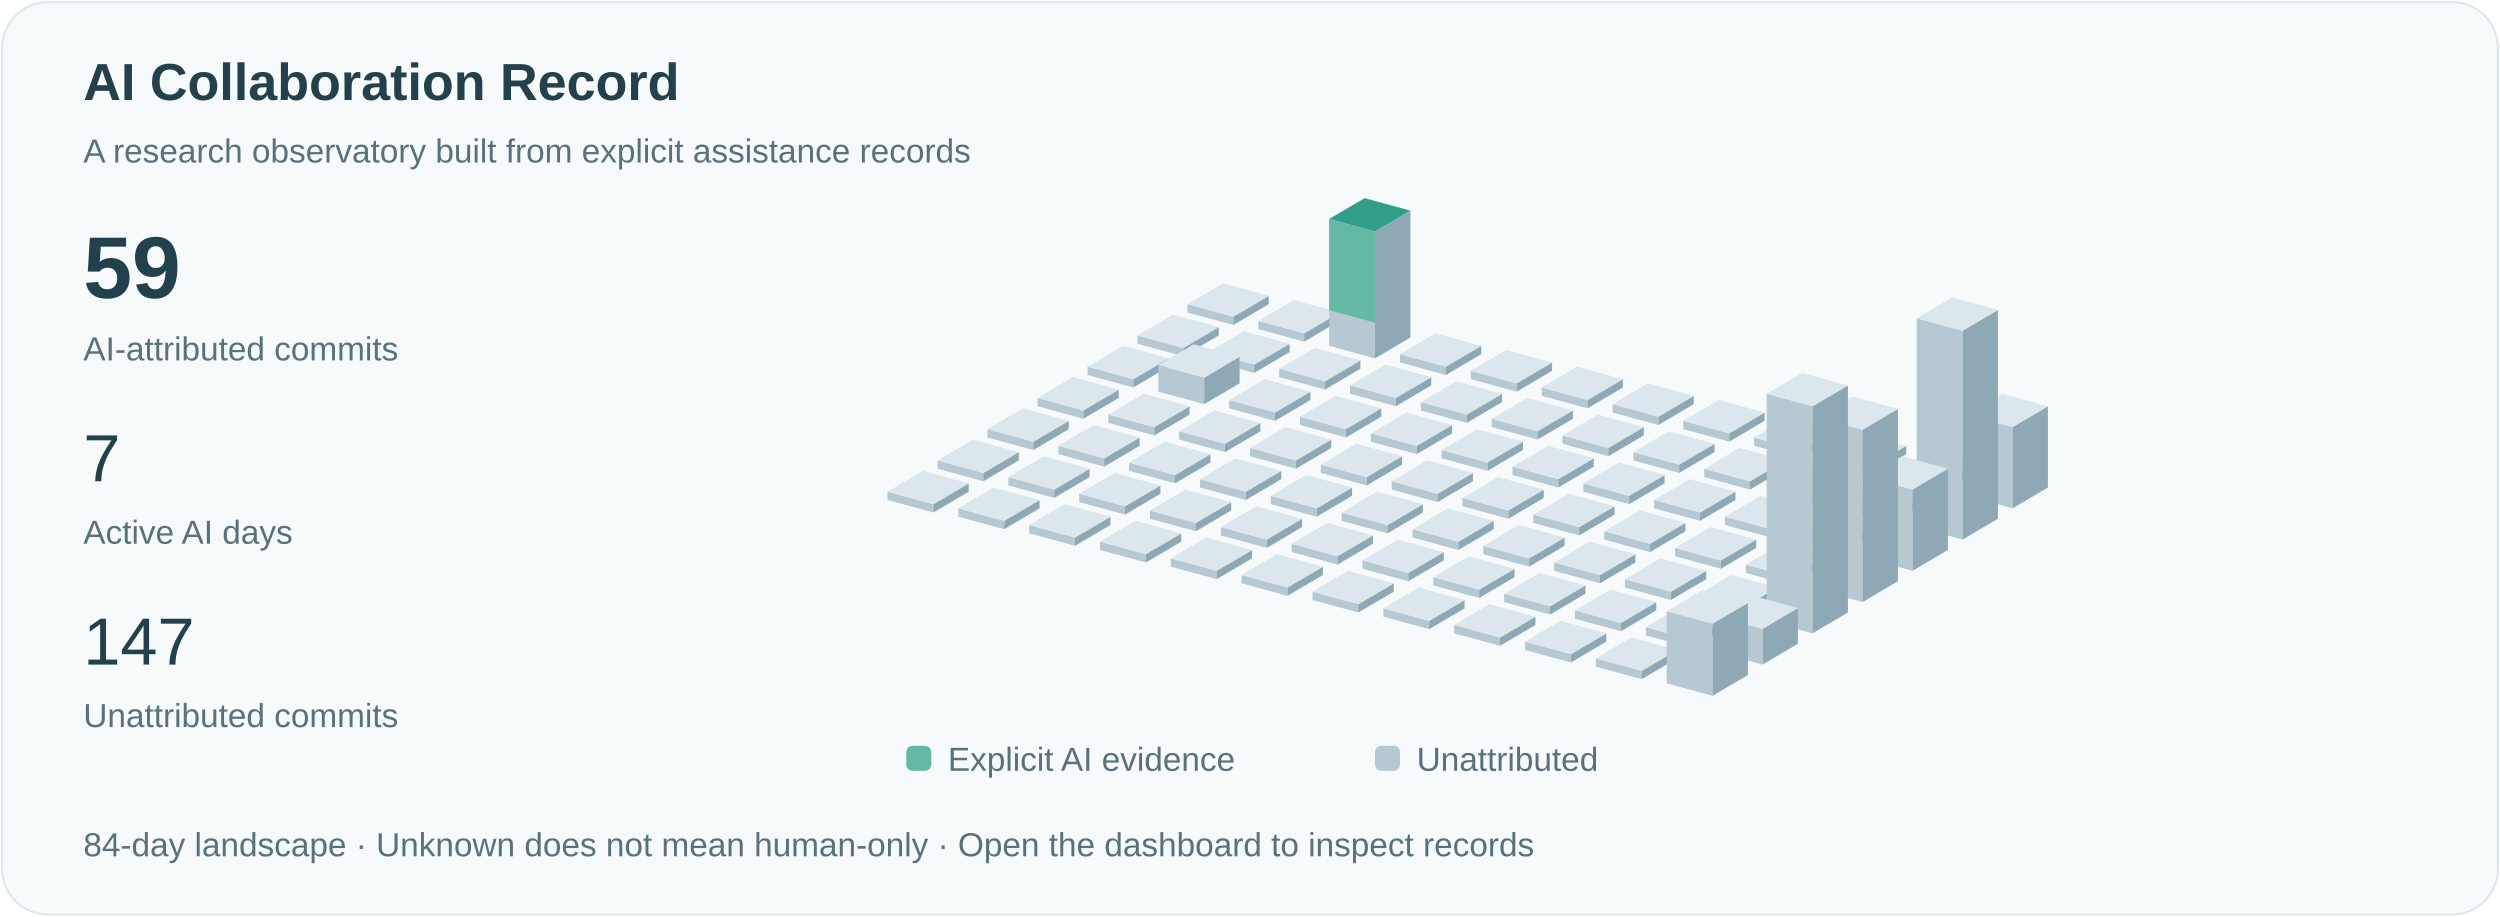
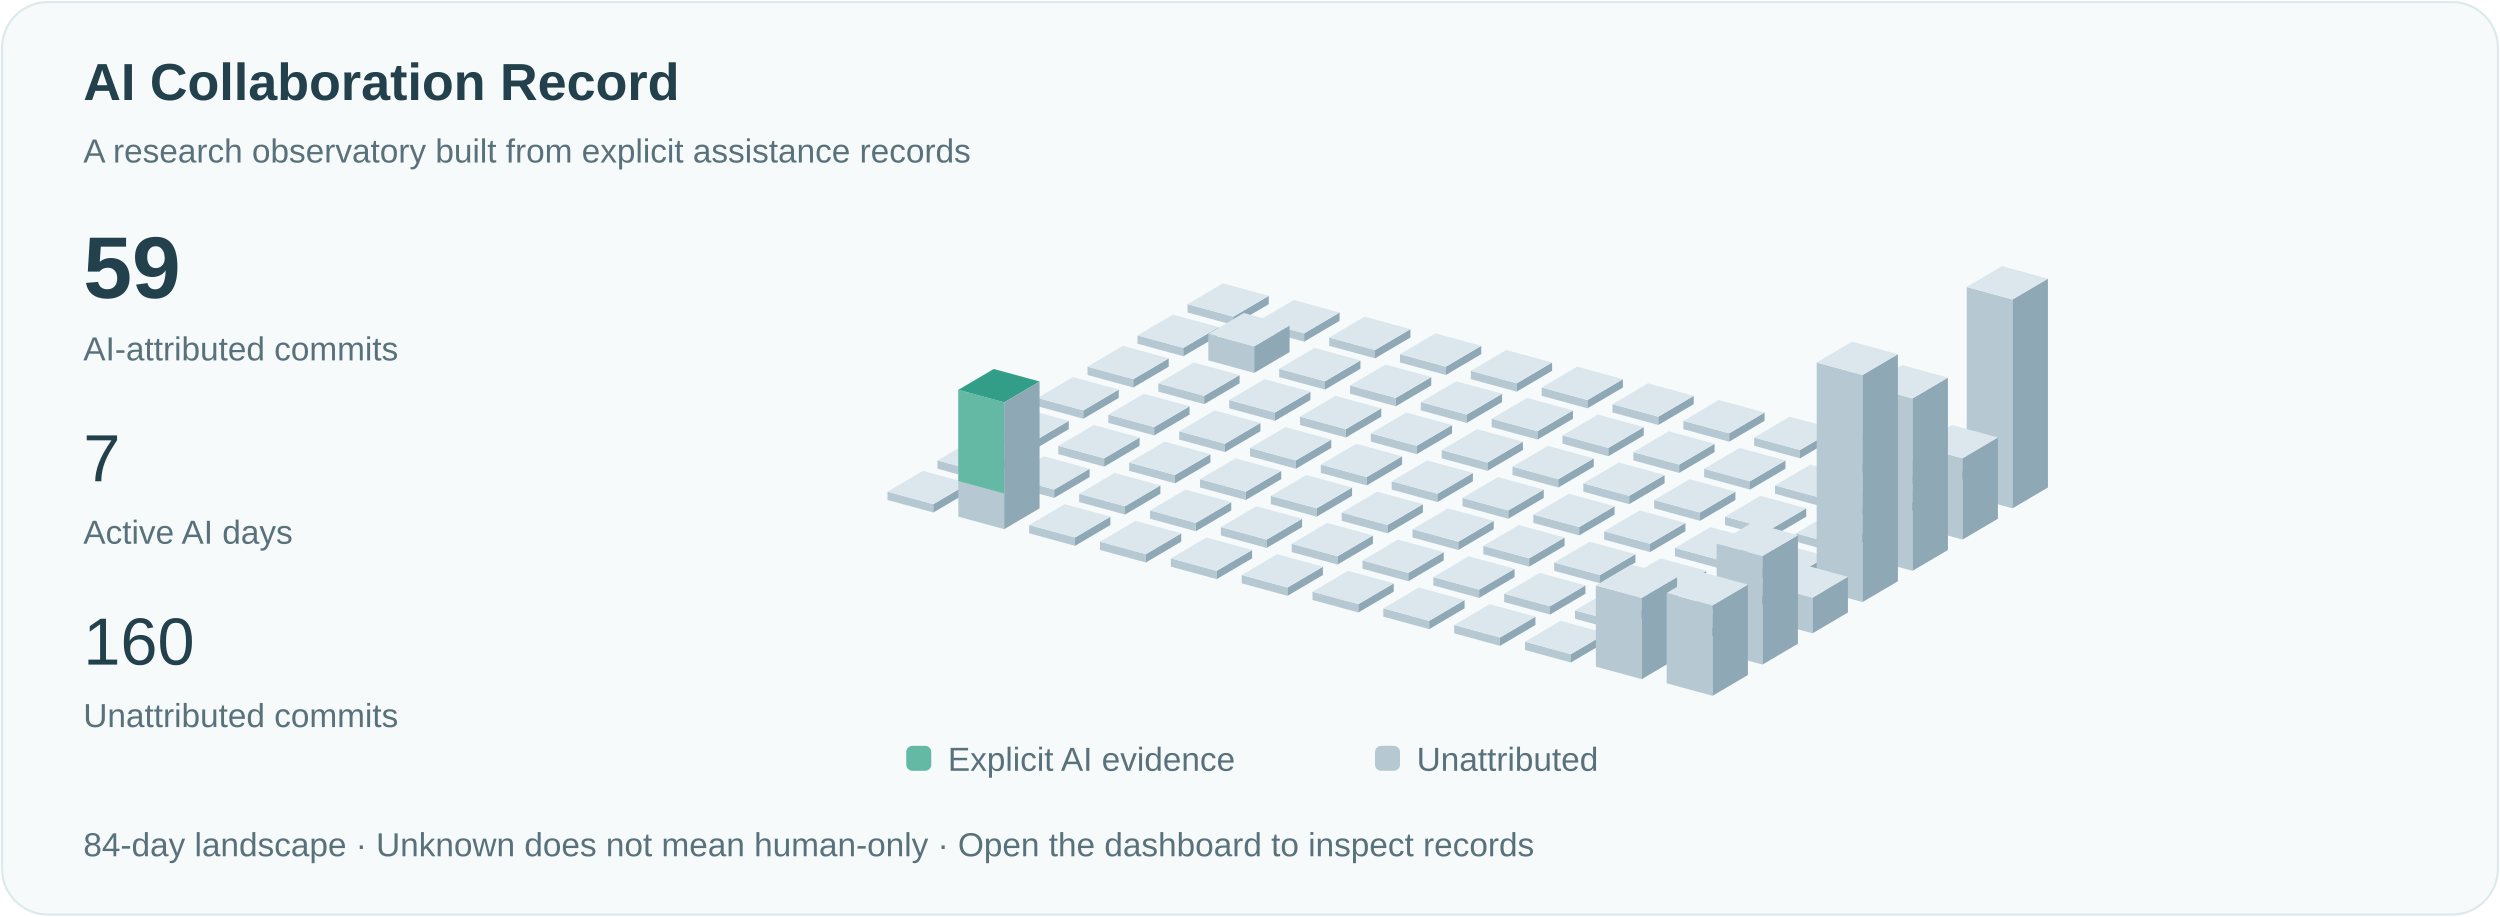
<svg xmlns="http://www.w3.org/2000/svg" viewBox="0 0 1200 440" role="img" aria-labelledby="title">
  <style>text{font-family:Arial,sans-serif;fill:#23414c}.small{font-size:16px;fill:#59717b}.pulse{animation:pulse 3s ease-in-out infinite}@keyframes pulse{50%{opacity:.35}}@media(prefers-reduced-motion:reduce){.pulse{animation:none}.signal{display:none}}</style>
  <rect x="1" y="1" width="1198" height="438" rx="22" fill="#f6fafb" stroke="#dce8eb" />
  <text x="40" y="48" font-size="25" font-weight="600">AI Collaboration Record</text>
  <text x="40" y="78" class="small">A research observatory built from explicit assistance records</text>
  <text x="40" y="143" font-size="42" font-weight="600">59</text>
  <text x="40" y="173" class="small">AI-attributed commits</text>
  <text x="40" y="231" font-size="32">7</text>
  <text x="40" y="261" class="small">Active AI days</text>
-   <text x="40" y="319" font-size="32">147</text>
+   <text x="40" y="319" font-size="32">160</text>
  <text x="40" y="349" class="small">Unattributed commits</text>
  <path d="M570,150l22,6 0,-4.0 -22,-6Z" fill="#b6c9d2" />
  <path d="M592,156l17,-10 0,-4.0 -17,10Z" fill="#8fa8b5" />
  <path d="M570,146.0l17,-10 22,6 -17,10Z" fill="#dbe7ed" />
  <path d="M546,165l22,6 0,-4.0 -22,-6Z" fill="#b6c9d2" />
  <path d="M568,171l17,-10 0,-4.0 -17,10Z" fill="#8fa8b5" />
  <path d="M546,161.0l17,-10 22,6 -17,10Z" fill="#dbe7ed" />
  <path d="M522,180l22,6 0,-4.0 -22,-6Z" fill="#b6c9d2" />
  <path d="M544,186l17,-10 0,-4.0 -17,10Z" fill="#8fa8b5" />
  <path d="M522,176.0l17,-10 22,6 -17,10Z" fill="#dbe7ed" />
  <path d="M498,195l22,6 0,-4.0 -22,-6Z" fill="#b6c9d2" />
  <path d="M520,201l17,-10 0,-4.0 -17,10Z" fill="#8fa8b5" />
  <path d="M498,191.0l17,-10 22,6 -17,10Z" fill="#dbe7ed" />
  <path d="M474,210l22,6 0,-4.0 -22,-6Z" fill="#b6c9d2" />
  <path d="M496,216l17,-10 0,-4.0 -17,10Z" fill="#8fa8b5" />
  <path d="M474,206.0l17,-10 22,6 -17,10Z" fill="#dbe7ed" />
  <path d="M450,225l22,6 0,-4.0 -22,-6Z" fill="#b6c9d2" />
  <path d="M472,231l17,-10 0,-4.0 -17,10Z" fill="#8fa8b5" />
  <path d="M450,221.0l17,-10 22,6 -17,10Z" fill="#dbe7ed" />
  <path d="M426,240l22,6 0,-4.0 -22,-6Z" fill="#b6c9d2" />
  <path d="M448,246l17,-10 0,-4.0 -17,10Z" fill="#8fa8b5" />
  <path d="M426,236.0l17,-10 22,6 -17,10Z" fill="#dbe7ed" />
  <path d="M604,158l22,6 0,-4.0 -22,-6Z" fill="#b6c9d2" />
  <path d="M626,164l17,-10 0,-4.0 -17,10Z" fill="#8fa8b5" />
  <path d="M604,154.0l17,-10 22,6 -17,10Z" fill="#dbe7ed" />
-   <path d="M580,173l22,6 0,-4.0 -22,-6Z" fill="#b6c9d2" />
-   <path d="M602,179l17,-10 0,-4.0 -17,10Z" fill="#8fa8b5" />
-   <path d="M580,169.0l17,-10 22,6 -17,10Z" fill="#dbe7ed" />
-   <path d="M556,188l22,6 0,-12.75 -22,-6Z" fill="#b6c9d2" />
-   <path d="M578,194l17,-10 0,-12.75 -17,10Z" fill="#8fa8b5" />
-   <path d="M556,175.25l17,-10 22,6 -17,10Z" fill="#dbe7ed" />
+   <path d="M580,173l22,6 0,-12.75 -22,-6Z" fill="#b6c9d2" />
+   <path d="M602,179l17,-10 0,-12.75 -17,10Z" fill="#8fa8b5" />
+   <path d="M580,160.25l17,-10 22,6 -17,10Z" fill="#dbe7ed" />
+   <path d="M556,188l22,6 0,-4.0 -22,-6Z" fill="#b6c9d2" />
+   <path d="M578,194l17,-10 0,-4.0 -17,10Z" fill="#8fa8b5" />
+   <path d="M556,184.0l17,-10 22,6 -17,10Z" fill="#dbe7ed" />
  <path d="M532,203l22,6 0,-4.0 -22,-6Z" fill="#b6c9d2" />
  <path d="M554,209l17,-10 0,-4.0 -17,10Z" fill="#8fa8b5" />
  <path d="M532,199.0l17,-10 22,6 -17,10Z" fill="#dbe7ed" />
  <path d="M508,218l22,6 0,-4.0 -22,-6Z" fill="#b6c9d2" />
  <path d="M530,224l17,-10 0,-4.0 -17,10Z" fill="#8fa8b5" />
  <path d="M508,214.0l17,-10 22,6 -17,10Z" fill="#dbe7ed" />
  <path d="M484,233l22,6 0,-4.0 -22,-6Z" fill="#b6c9d2" />
  <path d="M506,239l17,-10 0,-4.0 -17,10Z" fill="#8fa8b5" />
  <path d="M484,229.0l17,-10 22,6 -17,10Z" fill="#dbe7ed" />
-   <path d="M460,248l22,6 0,-4.0 -22,-6Z" fill="#b6c9d2" />
-   <path d="M482,254l17,-10 0,-4.0 -17,10Z" fill="#8fa8b5" />
-   <path d="M460,244.0l17,-10 22,6 -17,10Z" fill="#dbe7ed" />
-   <path d="M638,166l22,6 0,-60.875 -22,-6Z" fill="#b6c9d2" />
-   <path d="M660,172l17,-10 0,-60.875 -17,10Z" fill="#8fa8b5" />
-   <path d="M638,105.125l17,-10 22,6 -17,10Z" fill="#dbe7ed" />
-   <path class="pulse" d="M638,105.125l17,-10 22,6 -17,10Z" fill="#339e88" />
-   <path d="M638,105.125l22,6 0,43.75 -22,-6Z" fill="#63b9a4" />
+   <path d="M460,248l22,6 0,-60.875 -22,-6Z" fill="#b6c9d2" />
+   <path d="M482,254l17,-10 0,-60.875 -17,10Z" fill="#8fa8b5" />
+   <path d="M460,187.125l17,-10 22,6 -17,10Z" fill="#dbe7ed" />
+   <path class="pulse" d="M460,187.125l17,-10 22,6 -17,10Z" fill="#339e88" />
+   <path d="M460,187.125l22,6 0,43.75 -22,-6Z" fill="#63b9a4" />
+   <path d="M638,166l22,6 0,-4.0 -22,-6Z" fill="#b6c9d2" />
+   <path d="M660,172l17,-10 0,-4.0 -17,10Z" fill="#8fa8b5" />
+   <path d="M638,162.0l17,-10 22,6 -17,10Z" fill="#dbe7ed" />
  <path d="M614,181l22,6 0,-4.0 -22,-6Z" fill="#b6c9d2" />
  <path d="M636,187l17,-10 0,-4.0 -17,10Z" fill="#8fa8b5" />
  <path d="M614,177.0l17,-10 22,6 -17,10Z" fill="#dbe7ed" />
  <path d="M590,196l22,6 0,-4.0 -22,-6Z" fill="#b6c9d2" />
  <path d="M612,202l17,-10 0,-4.0 -17,10Z" fill="#8fa8b5" />
  <path d="M590,192.0l17,-10 22,6 -17,10Z" fill="#dbe7ed" />
  <path d="M566,211l22,6 0,-4.0 -22,-6Z" fill="#b6c9d2" />
  <path d="M588,217l17,-10 0,-4.0 -17,10Z" fill="#8fa8b5" />
  <path d="M566,207.0l17,-10 22,6 -17,10Z" fill="#dbe7ed" />
  <path d="M542,226l22,6 0,-4.0 -22,-6Z" fill="#b6c9d2" />
  <path d="M564,232l17,-10 0,-4.0 -17,10Z" fill="#8fa8b5" />
  <path d="M542,222.0l17,-10 22,6 -17,10Z" fill="#dbe7ed" />
  <path d="M518,241l22,6 0,-4.0 -22,-6Z" fill="#b6c9d2" />
  <path d="M540,247l17,-10 0,-4.0 -17,10Z" fill="#8fa8b5" />
  <path d="M518,237.0l17,-10 22,6 -17,10Z" fill="#dbe7ed" />
  <path d="M494,256l22,6 0,-4.0 -22,-6Z" fill="#b6c9d2" />
  <path d="M516,262l17,-10 0,-4.0 -17,10Z" fill="#8fa8b5" />
  <path d="M494,252.0l17,-10 22,6 -17,10Z" fill="#dbe7ed" />
  <path d="M672,174l22,6 0,-4.0 -22,-6Z" fill="#b6c9d2" />
  <path d="M694,180l17,-10 0,-4.0 -17,10Z" fill="#8fa8b5" />
  <path d="M672,170.0l17,-10 22,6 -17,10Z" fill="#dbe7ed" />
  <path d="M648,189l22,6 0,-4.0 -22,-6Z" fill="#b6c9d2" />
  <path d="M670,195l17,-10 0,-4.0 -17,10Z" fill="#8fa8b5" />
  <path d="M648,185.0l17,-10 22,6 -17,10Z" fill="#dbe7ed" />
  <path d="M624,204l22,6 0,-4.0 -22,-6Z" fill="#b6c9d2" />
  <path d="M646,210l17,-10 0,-4.0 -17,10Z" fill="#8fa8b5" />
  <path d="M624,200.0l17,-10 22,6 -17,10Z" fill="#dbe7ed" />
  <path d="M600,219l22,6 0,-4.0 -22,-6Z" fill="#b6c9d2" />
  <path d="M622,225l17,-10 0,-4.0 -17,10Z" fill="#8fa8b5" />
  <path d="M600,215.0l17,-10 22,6 -17,10Z" fill="#dbe7ed" />
  <path d="M576,234l22,6 0,-4.0 -22,-6Z" fill="#b6c9d2" />
  <path d="M598,240l17,-10 0,-4.0 -17,10Z" fill="#8fa8b5" />
  <path d="M576,230.0l17,-10 22,6 -17,10Z" fill="#dbe7ed" />
  <path d="M552,249l22,6 0,-4.0 -22,-6Z" fill="#b6c9d2" />
  <path d="M574,255l17,-10 0,-4.0 -17,10Z" fill="#8fa8b5" />
  <path d="M552,245.0l17,-10 22,6 -17,10Z" fill="#dbe7ed" />
  <path d="M528,264l22,6 0,-4.0 -22,-6Z" fill="#b6c9d2" />
  <path d="M550,270l17,-10 0,-4.0 -17,10Z" fill="#8fa8b5" />
  <path d="M528,260.0l17,-10 22,6 -17,10Z" fill="#dbe7ed" />
  <path d="M706,182l22,6 0,-4.0 -22,-6Z" fill="#b6c9d2" />
  <path d="M728,188l17,-10 0,-4.0 -17,10Z" fill="#8fa8b5" />
  <path d="M706,178.0l17,-10 22,6 -17,10Z" fill="#dbe7ed" />
  <path d="M682,197l22,6 0,-4.0 -22,-6Z" fill="#b6c9d2" />
  <path d="M704,203l17,-10 0,-4.0 -17,10Z" fill="#8fa8b5" />
  <path d="M682,193.0l17,-10 22,6 -17,10Z" fill="#dbe7ed" />
  <path d="M658,212l22,6 0,-4.0 -22,-6Z" fill="#b6c9d2" />
  <path d="M680,218l17,-10 0,-4.0 -17,10Z" fill="#8fa8b5" />
  <path d="M658,208.0l17,-10 22,6 -17,10Z" fill="#dbe7ed" />
  <path d="M634,227l22,6 0,-4.0 -22,-6Z" fill="#b6c9d2" />
  <path d="M656,233l17,-10 0,-4.0 -17,10Z" fill="#8fa8b5" />
  <path d="M634,223.0l17,-10 22,6 -17,10Z" fill="#dbe7ed" />
  <path d="M610,242l22,6 0,-4.0 -22,-6Z" fill="#b6c9d2" />
  <path d="M632,248l17,-10 0,-4.0 -17,10Z" fill="#8fa8b5" />
  <path d="M610,238.0l17,-10 22,6 -17,10Z" fill="#dbe7ed" />
  <path d="M586,257l22,6 0,-4.0 -22,-6Z" fill="#b6c9d2" />
  <path d="M608,263l17,-10 0,-4.0 -17,10Z" fill="#8fa8b5" />
  <path d="M586,253.0l17,-10 22,6 -17,10Z" fill="#dbe7ed" />
  <path d="M562,272l22,6 0,-4.0 -22,-6Z" fill="#b6c9d2" />
  <path d="M584,278l17,-10 0,-4.0 -17,10Z" fill="#8fa8b5" />
  <path d="M562,268.0l17,-10 22,6 -17,10Z" fill="#dbe7ed" />
  <path d="M740,190l22,6 0,-4.0 -22,-6Z" fill="#b6c9d2" />
  <path d="M762,196l17,-10 0,-4.0 -17,10Z" fill="#8fa8b5" />
  <path d="M740,186.0l17,-10 22,6 -17,10Z" fill="#dbe7ed" />
  <path d="M716,205l22,6 0,-4.0 -22,-6Z" fill="#b6c9d2" />
  <path d="M738,211l17,-10 0,-4.0 -17,10Z" fill="#8fa8b5" />
  <path d="M716,201.0l17,-10 22,6 -17,10Z" fill="#dbe7ed" />
  <path d="M692,220l22,6 0,-4.0 -22,-6Z" fill="#b6c9d2" />
  <path d="M714,226l17,-10 0,-4.0 -17,10Z" fill="#8fa8b5" />
  <path d="M692,216.0l17,-10 22,6 -17,10Z" fill="#dbe7ed" />
  <path d="M668,235l22,6 0,-4.0 -22,-6Z" fill="#b6c9d2" />
  <path d="M690,241l17,-10 0,-4.0 -17,10Z" fill="#8fa8b5" />
  <path d="M668,231.0l17,-10 22,6 -17,10Z" fill="#dbe7ed" />
  <path d="M644,250l22,6 0,-4.0 -22,-6Z" fill="#b6c9d2" />
  <path d="M666,256l17,-10 0,-4.0 -17,10Z" fill="#8fa8b5" />
  <path d="M644,246.0l17,-10 22,6 -17,10Z" fill="#dbe7ed" />
  <path d="M620,265l22,6 0,-4.0 -22,-6Z" fill="#b6c9d2" />
  <path d="M642,271l17,-10 0,-4.0 -17,10Z" fill="#8fa8b5" />
  <path d="M620,261.0l17,-10 22,6 -17,10Z" fill="#dbe7ed" />
  <path d="M596,280l22,6 0,-4.0 -22,-6Z" fill="#b6c9d2" />
  <path d="M618,286l17,-10 0,-4.0 -17,10Z" fill="#8fa8b5" />
  <path d="M596,276.0l17,-10 22,6 -17,10Z" fill="#dbe7ed" />
  <path d="M774,198l22,6 0,-4.0 -22,-6Z" fill="#b6c9d2" />
  <path d="M796,204l17,-10 0,-4.0 -17,10Z" fill="#8fa8b5" />
  <path d="M774,194.0l17,-10 22,6 -17,10Z" fill="#dbe7ed" />
  <path d="M750,213l22,6 0,-4.0 -22,-6Z" fill="#b6c9d2" />
  <path d="M772,219l17,-10 0,-4.0 -17,10Z" fill="#8fa8b5" />
  <path d="M750,209.0l17,-10 22,6 -17,10Z" fill="#dbe7ed" />
  <path d="M726,228l22,6 0,-4.0 -22,-6Z" fill="#b6c9d2" />
  <path d="M748,234l17,-10 0,-4.0 -17,10Z" fill="#8fa8b5" />
  <path d="M726,224.0l17,-10 22,6 -17,10Z" fill="#dbe7ed" />
  <path d="M702,243l22,6 0,-4.0 -22,-6Z" fill="#b6c9d2" />
  <path d="M724,249l17,-10 0,-4.0 -17,10Z" fill="#8fa8b5" />
  <path d="M702,239.0l17,-10 22,6 -17,10Z" fill="#dbe7ed" />
  <path d="M678,258l22,6 0,-4.0 -22,-6Z" fill="#b6c9d2" />
  <path d="M700,264l17,-10 0,-4.0 -17,10Z" fill="#8fa8b5" />
  <path d="M678,254.0l17,-10 22,6 -17,10Z" fill="#dbe7ed" />
  <path d="M654,273l22,6 0,-4.0 -22,-6Z" fill="#b6c9d2" />
  <path d="M676,279l17,-10 0,-4.0 -17,10Z" fill="#8fa8b5" />
  <path d="M654,269.0l17,-10 22,6 -17,10Z" fill="#dbe7ed" />
  <path d="M630,288l22,6 0,-4.0 -22,-6Z" fill="#b6c9d2" />
  <path d="M652,294l17,-10 0,-4.0 -17,10Z" fill="#8fa8b5" />
  <path d="M630,284.0l17,-10 22,6 -17,10Z" fill="#dbe7ed" />
  <path d="M808,206l22,6 0,-4.0 -22,-6Z" fill="#b6c9d2" />
  <path d="M830,212l17,-10 0,-4.0 -17,10Z" fill="#8fa8b5" />
  <path d="M808,202.0l17,-10 22,6 -17,10Z" fill="#dbe7ed" />
  <path d="M784,221l22,6 0,-4.0 -22,-6Z" fill="#b6c9d2" />
  <path d="M806,227l17,-10 0,-4.0 -17,10Z" fill="#8fa8b5" />
  <path d="M784,217.0l17,-10 22,6 -17,10Z" fill="#dbe7ed" />
  <path d="M760,236l22,6 0,-4.0 -22,-6Z" fill="#b6c9d2" />
  <path d="M782,242l17,-10 0,-4.0 -17,10Z" fill="#8fa8b5" />
  <path d="M760,232.0l17,-10 22,6 -17,10Z" fill="#dbe7ed" />
  <path d="M736,251l22,6 0,-4.0 -22,-6Z" fill="#b6c9d2" />
  <path d="M758,257l17,-10 0,-4.0 -17,10Z" fill="#8fa8b5" />
  <path d="M736,247.0l17,-10 22,6 -17,10Z" fill="#dbe7ed" />
  <path d="M712,266l22,6 0,-4.0 -22,-6Z" fill="#b6c9d2" />
  <path d="M734,272l17,-10 0,-4.0 -17,10Z" fill="#8fa8b5" />
  <path d="M712,262.0l17,-10 22,6 -17,10Z" fill="#dbe7ed" />
  <path d="M688,281l22,6 0,-4.0 -22,-6Z" fill="#b6c9d2" />
  <path d="M710,287l17,-10 0,-4.0 -17,10Z" fill="#8fa8b5" />
  <path d="M688,277.0l17,-10 22,6 -17,10Z" fill="#dbe7ed" />
  <path d="M664,296l22,6 0,-4.0 -22,-6Z" fill="#b6c9d2" />
  <path d="M686,302l17,-10 0,-4.0 -17,10Z" fill="#8fa8b5" />
  <path d="M664,292.0l17,-10 22,6 -17,10Z" fill="#dbe7ed" />
  <path d="M842,214l22,6 0,-4.0 -22,-6Z" fill="#b6c9d2" />
  <path d="M864,220l17,-10 0,-4.0 -17,10Z" fill="#8fa8b5" />
  <path d="M842,210.0l17,-10 22,6 -17,10Z" fill="#dbe7ed" />
  <path d="M818,229l22,6 0,-4.0 -22,-6Z" fill="#b6c9d2" />
  <path d="M840,235l17,-10 0,-4.0 -17,10Z" fill="#8fa8b5" />
  <path d="M818,225.0l17,-10 22,6 -17,10Z" fill="#dbe7ed" />
  <path d="M794,244l22,6 0,-4.0 -22,-6Z" fill="#b6c9d2" />
  <path d="M816,250l17,-10 0,-4.0 -17,10Z" fill="#8fa8b5" />
  <path d="M794,240.0l17,-10 22,6 -17,10Z" fill="#dbe7ed" />
  <path d="M770,259l22,6 0,-4.0 -22,-6Z" fill="#b6c9d2" />
  <path d="M792,265l17,-10 0,-4.0 -17,10Z" fill="#8fa8b5" />
  <path d="M770,255.0l17,-10 22,6 -17,10Z" fill="#dbe7ed" />
  <path d="M746,274l22,6 0,-4.0 -22,-6Z" fill="#b6c9d2" />
  <path d="M768,280l17,-10 0,-4.0 -17,10Z" fill="#8fa8b5" />
  <path d="M746,270.0l17,-10 22,6 -17,10Z" fill="#dbe7ed" />
  <path d="M722,289l22,6 0,-4.0 -22,-6Z" fill="#b6c9d2" />
  <path d="M744,295l17,-10 0,-4.0 -17,10Z" fill="#8fa8b5" />
  <path d="M722,285.0l17,-10 22,6 -17,10Z" fill="#dbe7ed" />
  <path d="M698,304l22,6 0,-4.0 -22,-6Z" fill="#b6c9d2" />
  <path d="M720,310l17,-10 0,-4.0 -17,10Z" fill="#8fa8b5" />
  <path d="M698,300.0l17,-10 22,6 -17,10Z" fill="#dbe7ed" />
  <path d="M876,222l22,6 0,-4.0 -22,-6Z" fill="#b6c9d2" />
  <path d="M898,228l17,-10 0,-4.0 -17,10Z" fill="#8fa8b5" />
  <path d="M876,218.0l17,-10 22,6 -17,10Z" fill="#dbe7ed" />
  <path d="M852,237l22,6 0,-4.0 -22,-6Z" fill="#b6c9d2" />
  <path d="M874,243l17,-10 0,-4.0 -17,10Z" fill="#8fa8b5" />
  <path d="M852,233.0l17,-10 22,6 -17,10Z" fill="#dbe7ed" />
  <path d="M828,252l22,6 0,-4.0 -22,-6Z" fill="#b6c9d2" />
  <path d="M850,258l17,-10 0,-4.0 -17,10Z" fill="#8fa8b5" />
  <path d="M828,248.0l17,-10 22,6 -17,10Z" fill="#dbe7ed" />
  <path d="M804,267l22,6 0,-4.0 -22,-6Z" fill="#b6c9d2" />
  <path d="M826,273l17,-10 0,-4.0 -17,10Z" fill="#8fa8b5" />
  <path d="M804,263.0l17,-10 22,6 -17,10Z" fill="#dbe7ed" />
  <path d="M780,282l22,6 0,-4.0 -22,-6Z" fill="#b6c9d2" />
  <path d="M802,288l17,-10 0,-4.0 -17,10Z" fill="#8fa8b5" />
  <path d="M780,278.0l17,-10 22,6 -17,10Z" fill="#dbe7ed" />
  <path d="M756,297l22,6 0,-4.0 -22,-6Z" fill="#b6c9d2" />
  <path d="M778,303l17,-10 0,-4.0 -17,10Z" fill="#8fa8b5" />
  <path d="M756,293.0l17,-10 22,6 -17,10Z" fill="#dbe7ed" />
  <path d="M732,312l22,6 0,-4.0 -22,-6Z" fill="#b6c9d2" />
  <path d="M754,318l17,-10 0,-4.0 -17,10Z" fill="#8fa8b5" />
  <path d="M732,308.0l17,-10 22,6 -17,10Z" fill="#dbe7ed" />
  <path d="M910,230l22,6 0,-4.0 -22,-6Z" fill="#b6c9d2" />
  <path d="M932,236l17,-10 0,-4.0 -17,10Z" fill="#8fa8b5" />
  <path d="M910,226.0l17,-10 22,6 -17,10Z" fill="#dbe7ed" />
  <path d="M886,245l22,6 0,-4.0 -22,-6Z" fill="#b6c9d2" />
  <path d="M908,251l17,-10 0,-4.0 -17,10Z" fill="#8fa8b5" />
  <path d="M886,241.0l17,-10 22,6 -17,10Z" fill="#dbe7ed" />
  <path d="M862,260l22,6 0,-4.0 -22,-6Z" fill="#b6c9d2" />
  <path d="M884,266l17,-10 0,-4.0 -17,10Z" fill="#8fa8b5" />
  <path d="M862,256.0l17,-10 22,6 -17,10Z" fill="#dbe7ed" />
  <path d="M838,275l22,6 0,-4.0 -22,-6Z" fill="#b6c9d2" />
  <path d="M860,281l17,-10 0,-4.0 -17,10Z" fill="#8fa8b5" />
  <path d="M838,271.0l17,-10 22,6 -17,10Z" fill="#dbe7ed" />
  <path d="M814,290l22,6 0,-4.0 -22,-6Z" fill="#b6c9d2" />
  <path d="M836,296l17,-10 0,-4.0 -17,10Z" fill="#8fa8b5" />
  <path d="M814,286.0l17,-10 22,6 -17,10Z" fill="#dbe7ed" />
  <path d="M790,305l22,6 0,-4.0 -22,-6Z" fill="#b6c9d2" />
  <path d="M812,311l17,-10 0,-4.0 -17,10Z" fill="#8fa8b5" />
  <path d="M790,301.0l17,-10 22,6 -17,10Z" fill="#dbe7ed" />
-   <path d="M766,320l22,6 0,-4.0 -22,-6Z" fill="#b6c9d2" />
-   <path d="M788,326l17,-10 0,-4.0 -17,10Z" fill="#8fa8b5" />
-   <path d="M766,316.0l17,-10 22,6 -17,10Z" fill="#dbe7ed" />
-   <path d="M944,238l22,6 0,-39.0 -22,-6Z" fill="#b6c9d2" />
-   <path d="M966,244l17,-10 0,-39.0 -17,10Z" fill="#8fa8b5" />
-   <path d="M944,199.0l17,-10 22,6 -17,10Z" fill="#dbe7ed" />
-   <path d="M920,253l22,6 0,-100.25 -22,-6Z" fill="#b6c9d2" />
-   <path d="M942,259l17,-10 0,-100.25 -17,10Z" fill="#8fa8b5" />
-   <path d="M920,152.75l17,-10 22,6 -17,10Z" fill="#dbe7ed" />
-   <path d="M896,268l22,6 0,-39.0 -22,-6Z" fill="#b6c9d2" />
-   <path d="M918,274l17,-10 0,-39.0 -17,10Z" fill="#8fa8b5" />
-   <path d="M896,229.0l17,-10 22,6 -17,10Z" fill="#dbe7ed" />
-   <path d="M872,283l22,6 0,-82.75 -22,-6Z" fill="#b6c9d2" />
-   <path d="M894,289l17,-10 0,-82.75 -17,10Z" fill="#8fa8b5" />
-   <path d="M872,200.25l17,-10 22,6 -17,10Z" fill="#dbe7ed" />
-   <path d="M848,298l22,6 0,-109.0 -22,-6Z" fill="#b6c9d2" />
-   <path d="M870,304l17,-10 0,-109.0 -17,10Z" fill="#8fa8b5" />
-   <path d="M848,189.0l17,-10 22,6 -17,10Z" fill="#dbe7ed" />
-   <path d="M824,313l22,6 0,-17.125 -22,-6Z" fill="#b6c9d2" />
-   <path d="M846,319l17,-10 0,-17.125 -17,10Z" fill="#8fa8b5" />
-   <path d="M824,295.875l17,-10 22,6 -17,10Z" fill="#dbe7ed" />
-   <path d="M800,328l22,6 0,-34.625 -22,-6Z" fill="#b6c9d2" />
-   <path d="M822,334l17,-10 0,-34.625 -17,10Z" fill="#8fa8b5" />
-   <path d="M800,293.375l17,-10 22,6 -17,10Z" fill="#dbe7ed" />
+   <path d="M766,320l22,6 0,-39.0 -22,-6Z" fill="#b6c9d2" />
+   <path d="M788,326l17,-10 0,-39.0 -17,10Z" fill="#8fa8b5" />
+   <path d="M766,281.0l17,-10 22,6 -17,10Z" fill="#dbe7ed" />
+   <path d="M944,238l22,6 0,-100.25 -22,-6Z" fill="#b6c9d2" />
+   <path d="M966,244l17,-10 0,-100.25 -17,10Z" fill="#8fa8b5" />
+   <path d="M944,137.75l17,-10 22,6 -17,10Z" fill="#dbe7ed" />
+   <path d="M920,253l22,6 0,-39.0 -22,-6Z" fill="#b6c9d2" />
+   <path d="M942,259l17,-10 0,-39.0 -17,10Z" fill="#8fa8b5" />
+   <path d="M920,214.0l17,-10 22,6 -17,10Z" fill="#dbe7ed" />
+   <path d="M896,268l22,6 0,-82.75 -22,-6Z" fill="#b6c9d2" />
+   <path d="M918,274l17,-10 0,-82.75 -17,10Z" fill="#8fa8b5" />
+   <path d="M896,185.25l17,-10 22,6 -17,10Z" fill="#dbe7ed" />
+   <path d="M872,283l22,6 0,-109.0 -22,-6Z" fill="#b6c9d2" />
+   <path d="M894,289l17,-10 0,-109.0 -17,10Z" fill="#8fa8b5" />
+   <path d="M872,174.0l17,-10 22,6 -17,10Z" fill="#dbe7ed" />
+   <path d="M848,298l22,6 0,-17.125 -22,-6Z" fill="#b6c9d2" />
+   <path d="M870,304l17,-10 0,-17.125 -17,10Z" fill="#8fa8b5" />
+   <path d="M848,280.875l17,-10 22,6 -17,10Z" fill="#dbe7ed" />
+   <path d="M824,313l22,6 0,-52.125 -22,-6Z" fill="#b6c9d2" />
+   <path d="M846,319l17,-10 0,-52.125 -17,10Z" fill="#8fa8b5" />
+   <path d="M824,260.875l17,-10 22,6 -17,10Z" fill="#dbe7ed" />
+   <path d="M800,328l22,6 0,-43.375 -22,-6Z" fill="#b6c9d2" />
+   <path d="M822,334l17,-10 0,-43.375 -17,10Z" fill="#8fa8b5" />
+   <path d="M800,284.625l17,-10 22,6 -17,10Z" fill="#dbe7ed" />
  <rect x="435" y="358" width="12" height="12" rx="3" fill="#63b9a4" />
  <text x="455" y="370" class="small">Explicit AI evidence</text>
  <rect x="660" y="358" width="12" height="12" rx="3" fill="#b6c9d2" />
  <text x="680" y="370" class="small">Unattributed</text>
  <text x="40" y="411" class="small">84-day landscape · Unknown does not mean human-only · Open the dashboard to inspect records</text>
</svg>
